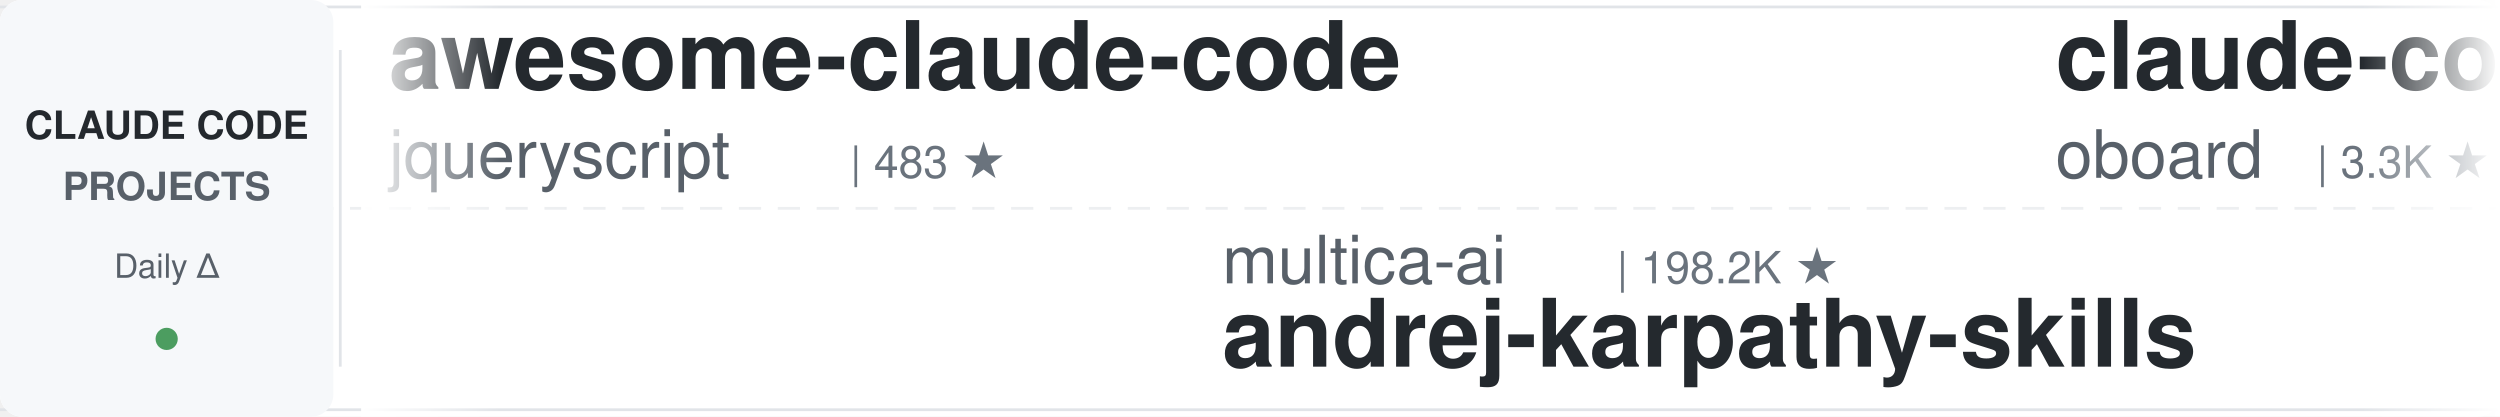
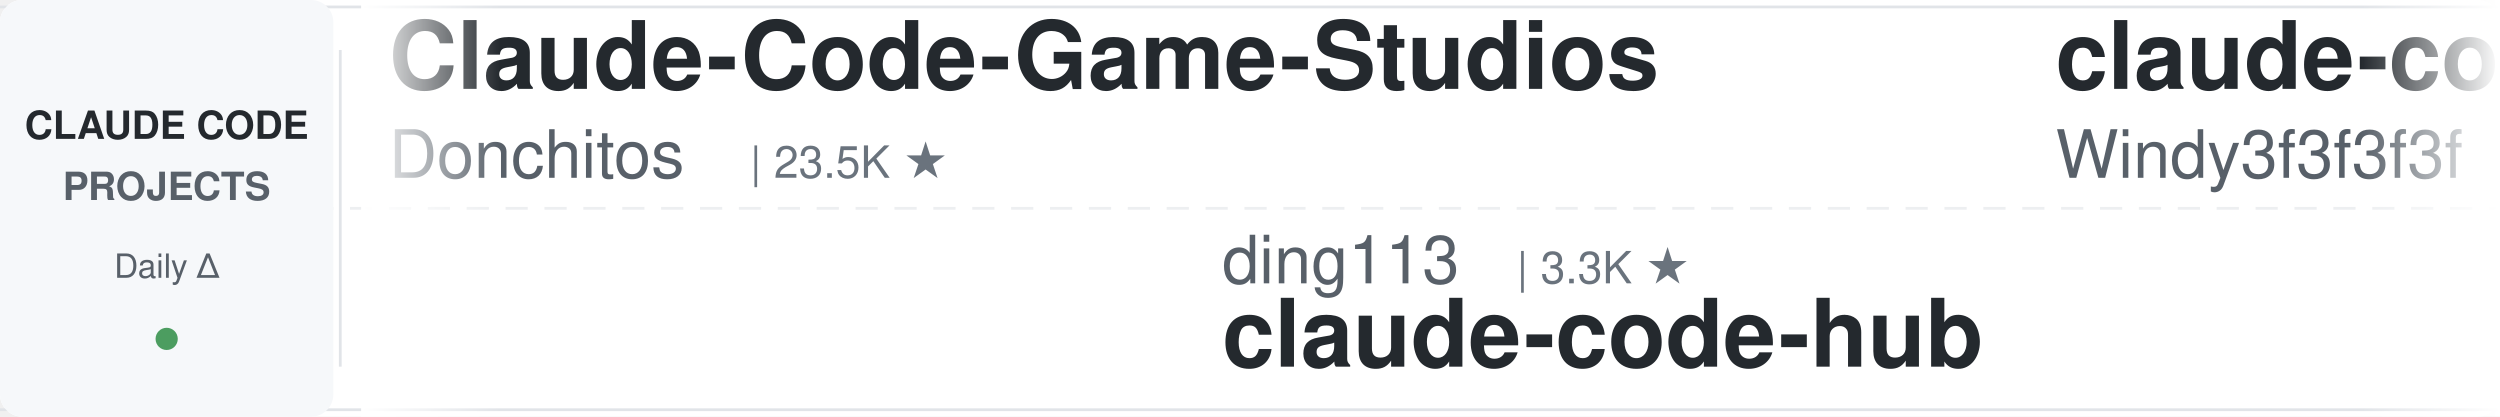
<svg xmlns="http://www.w3.org/2000/svg" width="900" height="150">
  <defs>
    <linearGradient id="leftFade" x1="0%" y1="0%" x2="100%" y2="0%">
      <stop offset="0%" style="stop-color:#ffffff;stop-opacity:1" />
      <stop offset="100%" style="stop-color:#ffffff;stop-opacity:0" />
    </linearGradient>
    <linearGradient id="rightFade" x1="0%" y1="0%" x2="100%" y2="0%">
      <stop offset="0%" style="stop-color:#ffffff;stop-opacity:0" />
      <stop offset="100%" style="stop-color:#ffffff;stop-opacity:1" />
    </linearGradient>
  </defs>
  <rect width="900" height="150" fill="#ffffff" rx="8" />
  <rect x="0" y="2" width="900" height="1" fill="#e1e4e8" />
  <rect x="0" y="147" width="900" height="1" fill="#e1e4e8" />
  <line x1="0" y1="75" x2="900" y2="75" stroke="#e1e4e8" stroke-width="1" stroke-dasharray="8 6" opacity="0.6" />
  <rect x="0" y="0" width="120" height="150" fill="#f6f8fa" rx="8" />
  <text x="60" y="50" font-family="-apple-system, BlinkMacSystemFont, 'Segoe UI', Helvetica, Arial, sans-serif" font-size="14" font-weight="600" fill="#24292e" text-anchor="middle">CLAUDE CODE</text>
  <text x="60" y="72" font-family="-apple-system, BlinkMacSystemFont, 'Segoe UI', Helvetica, Arial, sans-serif" font-size="14" font-weight="600" fill="#586069" text-anchor="middle">PROJECTS</text>
  <text x="60" y="100" font-family="-apple-system, BlinkMacSystemFont, 'Segoe UI', Helvetica, Arial, sans-serif" font-size="12" font-weight="500" fill="#586069" text-anchor="middle">Daily Δ</text>
  <circle cx="60" cy="122" r="4" fill="#22863a" opacity="0.8" />
  <rect x="122" y="18" width="1" height="114" fill="#e1e4e8" />
  <clipPath id="tickerClip">
    <rect x="130" y="0" width="770" height="150" />
  </clipPath>
  <g clip-path="url(#tickerClip)">
    <g id="tickerItems">
      <animateTransform attributeName="transform" attributeType="XML" type="translate" from="0 0" to="-3000 0" dur="54s" repeatCount="indefinite" />
      <g transform="translate(0, 0)">
-         <text x="140" y="32" font-family="-apple-system, BlinkMacSystemFont, 'Segoe UI', Helvetica, Arial, sans-serif" font-size="34" font-weight="600" fill="#24292e">awesome-claude-code</text>
-         <text x="140" y="64" font-family="-apple-system, BlinkMacSystemFont, 'Segoe UI', Helvetica, Arial, sans-serif" font-size="24" font-weight="400" fill="#586069">jqueryscript</text>
-         <text x="306" y="64" font-family="-apple-system, BlinkMacSystemFont, 'Segoe UI', Helvetica, Arial, sans-serif" font-size="16" font-weight="500" fill="#6a737d">| 483 ★</text>
+         <text x="140" y="32" font-family="-apple-system, BlinkMacSystemFont, 'Segoe UI', Helvetica, Arial, sans-serif" font-size="34" font-weight="600" fill="#24292e">Claude-Code-Game-Studios</text>
+         <text x="140" y="64" font-family="-apple-system, BlinkMacSystemFont, 'Segoe UI', Helvetica, Arial, sans-serif" font-size="24" font-weight="400" fill="#586069">Donchitos</text>
+         <text x="270" y="64" font-family="-apple-system, BlinkMacSystemFont, 'Segoe UI', Helvetica, Arial, sans-serif" font-size="16" font-weight="500" fill="#6a737d">| 23.5K ★</text>
      </g>
      <g transform="translate(300, 0)">
-         <text x="140" y="102" font-family="-apple-system, BlinkMacSystemFont, 'Segoe UI', Helvetica, Arial, sans-serif" font-size="24" font-weight="400" fill="#586069">multica-ai</text>
-         <text x="282" y="102" font-family="-apple-system, BlinkMacSystemFont, 'Segoe UI', Helvetica, Arial, sans-serif" font-size="16" font-weight="500" fill="#6a737d">| 198.2K ★</text>
-         <text x="140" y="132" font-family="-apple-system, BlinkMacSystemFont, 'Segoe UI', Helvetica, Arial, sans-serif" font-size="34" font-weight="600" fill="#24292e">andrej-karpathy-skills</text>
+         <text x="140" y="102" font-family="-apple-system, BlinkMacSystemFont, 'Segoe UI', Helvetica, Arial, sans-serif" font-size="24" font-weight="400" fill="#586069">ding113</text>
+         <text x="246" y="102" font-family="-apple-system, BlinkMacSystemFont, 'Segoe UI', Helvetica, Arial, sans-serif" font-size="16" font-weight="500" fill="#6a737d">| 3.3K ★</text>
+         <text x="140" y="132" font-family="-apple-system, BlinkMacSystemFont, 'Segoe UI', Helvetica, Arial, sans-serif" font-size="34" font-weight="600" fill="#24292e">claude-code-hub</text>
      </g>
      <g transform="translate(600, 0)">
-         <text x="140" y="32" font-family="-apple-system, BlinkMacSystemFont, 'Segoe UI', Helvetica, Arial, sans-serif" font-size="34" font-weight="600" fill="#24292e">claude-code-rev</text>
-         <text x="140" y="64" font-family="-apple-system, BlinkMacSystemFont, 'Segoe UI', Helvetica, Arial, sans-serif" font-size="24" font-weight="400" fill="#586069">oboard</text>
-         <text x="234" y="64" font-family="-apple-system, BlinkMacSystemFont, 'Segoe UI', Helvetica, Arial, sans-serif" font-size="16" font-weight="500" fill="#6a737d">| 3.3K ★</text>
+         <text x="140" y="32" font-family="-apple-system, BlinkMacSystemFont, 'Segoe UI', Helvetica, Arial, sans-serif" font-size="34" font-weight="600" fill="#24292e">claude-code-from-scratch</text>
+         <text x="140" y="64" font-family="-apple-system, BlinkMacSystemFont, 'Segoe UI', Helvetica, Arial, sans-serif" font-size="24" font-weight="400" fill="#586069">Windy3f3f3f3f</text>
+         <text x="318" y="64" font-family="-apple-system, BlinkMacSystemFont, 'Segoe UI', Helvetica, Arial, sans-serif" font-size="16" font-weight="500" fill="#6a737d">| 2.5K ★</text>
      </g>
      <g transform="translate(900, 0)">
-         <text x="140" y="102" font-family="-apple-system, BlinkMacSystemFont, 'Segoe UI', Helvetica, Arial, sans-serif" font-size="24" font-weight="400" fill="#586069">FlorianBruniaux</text>
-         <text x="342" y="102" font-family="-apple-system, BlinkMacSystemFont, 'Segoe UI', Helvetica, Arial, sans-serif" font-size="16" font-weight="500" fill="#6a737d">| 5.6K ★</text>
-         <text x="140" y="132" font-family="-apple-system, BlinkMacSystemFont, 'Segoe UI', Helvetica, Arial, sans-serif" font-size="34" font-weight="600" fill="#24292e">claude-code-ultimate-gui...</text>
+         <text x="140" y="102" font-family="-apple-system, BlinkMacSystemFont, 'Segoe UI', Helvetica, Arial, sans-serif" font-size="24" font-weight="400" fill="#586069">kodu-ai</text>
+         <text x="246" y="102" font-family="-apple-system, BlinkMacSystemFont, 'Segoe UI', Helvetica, Arial, sans-serif" font-size="16" font-weight="500" fill="#6a737d">| 5.2K ★</text>
+         <text x="140" y="132" font-family="-apple-system, BlinkMacSystemFont, 'Segoe UI', Helvetica, Arial, sans-serif" font-size="34" font-weight="600" fill="#24292e">claude-coder</text>
      </g>
      <g transform="translate(1200, 0)">
-         <text x="140" y="32" font-family="-apple-system, BlinkMacSystemFont, 'Segoe UI', Helvetica, Arial, sans-serif" font-size="34" font-weight="600" fill="#24292e">claude-code-spec-workflo...</text>
-         <text x="140" y="64" font-family="-apple-system, BlinkMacSystemFont, 'Segoe UI', Helvetica, Arial, sans-serif" font-size="24" font-weight="400" fill="#586069">Pimzino</text>
-         <text x="246" y="64" font-family="-apple-system, BlinkMacSystemFont, 'Segoe UI', Helvetica, Arial, sans-serif" font-size="16" font-weight="500" fill="#6a737d">| 3.8K ★</text>
+         <text x="140" y="32" font-family="-apple-system, BlinkMacSystemFont, 'Segoe UI', Helvetica, Arial, sans-serif" font-size="34" font-weight="600" fill="#24292e">claude-code-showcase</text>
+         <text x="140" y="64" font-family="-apple-system, BlinkMacSystemFont, 'Segoe UI', Helvetica, Arial, sans-serif" font-size="24" font-weight="400" fill="#586069">ChrisWiles</text>
+         <text x="282" y="64" font-family="-apple-system, BlinkMacSystemFont, 'Segoe UI', Helvetica, Arial, sans-serif" font-size="16" font-weight="500" fill="#6a737d">| 6.0K ★</text>
      </g>
      <g transform="translate(1500, 0)">
-         <text x="140" y="102" font-family="-apple-system, BlinkMacSystemFont, 'Segoe UI', Helvetica, Arial, sans-serif" font-size="24" font-weight="400" fill="#586069">lintsinghua</text>
-         <text x="294" y="102" font-family="-apple-system, BlinkMacSystemFont, 'Segoe UI', Helvetica, Arial, sans-serif" font-size="16" font-weight="500" fill="#6a737d">| 4.0K ★</text>
-         <text x="140" y="132" font-family="-apple-system, BlinkMacSystemFont, 'Segoe UI', Helvetica, Arial, sans-serif" font-size="34" font-weight="600" fill="#24292e">claude-code-book</text>
+         <text x="140" y="102" font-family="-apple-system, BlinkMacSystemFont, 'Segoe UI', Helvetica, Arial, sans-serif" font-size="24" font-weight="400" fill="#586069">Maciek-roboblog</text>
+         <text x="342" y="102" font-family="-apple-system, BlinkMacSystemFont, 'Segoe UI', Helvetica, Arial, sans-serif" font-size="16" font-weight="500" fill="#6a737d">| 8.6K ★</text>
+         <text x="140" y="132" font-family="-apple-system, BlinkMacSystemFont, 'Segoe UI', Helvetica, Arial, sans-serif" font-size="34" font-weight="600" fill="#24292e">Claude-Code-Usage-Monito...</text>
      </g>
      <g transform="translate(1800, 0)">
-         <text x="140" y="32" font-family="-apple-system, BlinkMacSystemFont, 'Segoe UI', Helvetica, Arial, sans-serif" font-size="34" font-weight="600" fill="#24292e">ClaudeCodeAgents</text>
-         <text x="140" y="64" font-family="-apple-system, BlinkMacSystemFont, 'Segoe UI', Helvetica, Arial, sans-serif" font-size="24" font-weight="400" fill="#586069">darcyegb</text>
-         <text x="258" y="64" font-family="-apple-system, BlinkMacSystemFont, 'Segoe UI', Helvetica, Arial, sans-serif" font-size="16" font-weight="500" fill="#6a737d">| 751 ★</text>
+         <text x="140" y="32" font-family="-apple-system, BlinkMacSystemFont, 'Segoe UI', Helvetica, Arial, sans-serif" font-size="34" font-weight="600" fill="#24292e">awesome-claude-code-tool...</text>
+         <text x="140" y="64" font-family="-apple-system, BlinkMacSystemFont, 'Segoe UI', Helvetica, Arial, sans-serif" font-size="24" font-weight="400" fill="#586069">rohitg00</text>
+         <text x="258" y="64" font-family="-apple-system, BlinkMacSystemFont, 'Segoe UI', Helvetica, Arial, sans-serif" font-size="16" font-weight="500" fill="#6a737d">| 2.4K ★</text>
      </g>
      <g transform="translate(2100, 0)">
-         <text x="140" y="102" font-family="-apple-system, BlinkMacSystemFont, 'Segoe UI', Helvetica, Arial, sans-serif" font-size="24" font-weight="400" fill="#586069">alejandrobalderas</text>
-         <text x="366" y="102" font-family="-apple-system, BlinkMacSystemFont, 'Segoe UI', Helvetica, Arial, sans-serif" font-size="16" font-weight="500" fill="#6a737d">| 2.7K ★</text>
-         <text x="140" y="132" font-family="-apple-system, BlinkMacSystemFont, 'Segoe UI', Helvetica, Arial, sans-serif" font-size="34" font-weight="600" fill="#24292e">claude-code-from-source</text>
+         <text x="140" y="102" font-family="-apple-system, BlinkMacSystemFont, 'Segoe UI', Helvetica, Arial, sans-serif" font-size="24" font-weight="400" fill="#586069">frankbria</text>
+         <text x="270" y="102" font-family="-apple-system, BlinkMacSystemFont, 'Segoe UI', Helvetica, Arial, sans-serif" font-size="16" font-weight="500" fill="#6a737d">| 9.6K ★</text>
+         <text x="140" y="132" font-family="-apple-system, BlinkMacSystemFont, 'Segoe UI', Helvetica, Arial, sans-serif" font-size="34" font-weight="600" fill="#24292e">ralph-claude-code</text>
      </g>
      <g transform="translate(2400, 0)">
-         <text x="140" y="32" font-family="-apple-system, BlinkMacSystemFont, 'Segoe UI', Helvetica, Arial, sans-serif" font-size="34" font-weight="600" fill="#24292e">claude-code-source</text>
-         <text x="140" y="64" font-family="-apple-system, BlinkMacSystemFont, 'Segoe UI', Helvetica, Arial, sans-serif" font-size="24" font-weight="400" fill="#586069">hangsman</text>
-         <text x="258" y="64" font-family="-apple-system, BlinkMacSystemFont, 'Segoe UI', Helvetica, Arial, sans-serif" font-size="16" font-weight="500" fill="#6a737d">| 790 ★</text>
+         <text x="140" y="32" font-family="-apple-system, BlinkMacSystemFont, 'Segoe UI', Helvetica, Arial, sans-serif" font-size="34" font-weight="600" fill="#24292e">claude-code-action</text>
+         <text x="140" y="64" font-family="-apple-system, BlinkMacSystemFont, 'Segoe UI', Helvetica, Arial, sans-serif" font-size="24" font-weight="400" fill="#586069">anthropics</text>
+         <text x="282" y="64" font-family="-apple-system, BlinkMacSystemFont, 'Segoe UI', Helvetica, Arial, sans-serif" font-size="16" font-weight="500" fill="#6a737d">| 8.5K ★</text>
      </g>
      <g transform="translate(2700, 0)">
-         <text x="140" y="102" font-family="-apple-system, BlinkMacSystemFont, 'Segoe UI', Helvetica, Arial, sans-serif" font-size="24" font-weight="400" fill="#586069">andrew-kramer-inno</text>
-         <text x="378" y="102" font-family="-apple-system, BlinkMacSystemFont, 'Segoe UI', Helvetica, Arial, sans-serif" font-size="16" font-weight="500" fill="#6a737d">| 593 ★</text>
-         <text x="140" y="132" font-family="-apple-system, BlinkMacSystemFont, 'Segoe UI', Helvetica, Arial, sans-serif" font-size="34" font-weight="600" fill="#24292e">claude-code-source-build</text>
+         <text x="140" y="102" font-family="-apple-system, BlinkMacSystemFont, 'Segoe UI', Helvetica, Arial, sans-serif" font-size="24" font-weight="400" fill="#586069">feiskyer</text>
+         <text x="258" y="102" font-family="-apple-system, BlinkMacSystemFont, 'Segoe UI', Helvetica, Arial, sans-serif" font-size="16" font-weight="500" fill="#6a737d">| 1.6K ★</text>
+         <text x="140" y="132" font-family="-apple-system, BlinkMacSystemFont, 'Segoe UI', Helvetica, Arial, sans-serif" font-size="34" font-weight="600" fill="#24292e">claude-code-settings</text>
      </g>
      <g transform="translate(3000, 0)">
-         <text x="140" y="32" font-family="-apple-system, BlinkMacSystemFont, 'Segoe UI', Helvetica, Arial, sans-serif" font-size="34" font-weight="600" fill="#24292e">awesome-claude-code</text>
-         <text x="140" y="64" font-family="-apple-system, BlinkMacSystemFont, 'Segoe UI', Helvetica, Arial, sans-serif" font-size="24" font-weight="400" fill="#586069">jqueryscript</text>
-         <text x="306" y="64" font-family="-apple-system, BlinkMacSystemFont, 'Segoe UI', Helvetica, Arial, sans-serif" font-size="16" font-weight="500" fill="#6a737d">| 483 ★</text>
+         <text x="140" y="32" font-family="-apple-system, BlinkMacSystemFont, 'Segoe UI', Helvetica, Arial, sans-serif" font-size="34" font-weight="600" fill="#24292e">Claude-Code-Game-Studios</text>
+         <text x="140" y="64" font-family="-apple-system, BlinkMacSystemFont, 'Segoe UI', Helvetica, Arial, sans-serif" font-size="24" font-weight="400" fill="#586069">Donchitos</text>
+         <text x="270" y="64" font-family="-apple-system, BlinkMacSystemFont, 'Segoe UI', Helvetica, Arial, sans-serif" font-size="16" font-weight="500" fill="#6a737d">| 23.5K ★</text>
      </g>
      <g transform="translate(3300, 0)">
-         <text x="140" y="102" font-family="-apple-system, BlinkMacSystemFont, 'Segoe UI', Helvetica, Arial, sans-serif" font-size="24" font-weight="400" fill="#586069">multica-ai</text>
-         <text x="282" y="102" font-family="-apple-system, BlinkMacSystemFont, 'Segoe UI', Helvetica, Arial, sans-serif" font-size="16" font-weight="500" fill="#6a737d">| 198.2K ★</text>
-         <text x="140" y="132" font-family="-apple-system, BlinkMacSystemFont, 'Segoe UI', Helvetica, Arial, sans-serif" font-size="34" font-weight="600" fill="#24292e">andrej-karpathy-skills</text>
+         <text x="140" y="102" font-family="-apple-system, BlinkMacSystemFont, 'Segoe UI', Helvetica, Arial, sans-serif" font-size="24" font-weight="400" fill="#586069">ding113</text>
+         <text x="246" y="102" font-family="-apple-system, BlinkMacSystemFont, 'Segoe UI', Helvetica, Arial, sans-serif" font-size="16" font-weight="500" fill="#6a737d">| 3.3K ★</text>
+         <text x="140" y="132" font-family="-apple-system, BlinkMacSystemFont, 'Segoe UI', Helvetica, Arial, sans-serif" font-size="34" font-weight="600" fill="#24292e">claude-code-hub</text>
      </g>
      <g transform="translate(3600, 0)">
-         <text x="140" y="32" font-family="-apple-system, BlinkMacSystemFont, 'Segoe UI', Helvetica, Arial, sans-serif" font-size="34" font-weight="600" fill="#24292e">claude-code-rev</text>
-         <text x="140" y="64" font-family="-apple-system, BlinkMacSystemFont, 'Segoe UI', Helvetica, Arial, sans-serif" font-size="24" font-weight="400" fill="#586069">oboard</text>
-         <text x="234" y="64" font-family="-apple-system, BlinkMacSystemFont, 'Segoe UI', Helvetica, Arial, sans-serif" font-size="16" font-weight="500" fill="#6a737d">| 3.3K ★</text>
+         <text x="140" y="32" font-family="-apple-system, BlinkMacSystemFont, 'Segoe UI', Helvetica, Arial, sans-serif" font-size="34" font-weight="600" fill="#24292e">claude-code-from-scratch</text>
+         <text x="140" y="64" font-family="-apple-system, BlinkMacSystemFont, 'Segoe UI', Helvetica, Arial, sans-serif" font-size="24" font-weight="400" fill="#586069">Windy3f3f3f3f</text>
+         <text x="318" y="64" font-family="-apple-system, BlinkMacSystemFont, 'Segoe UI', Helvetica, Arial, sans-serif" font-size="16" font-weight="500" fill="#6a737d">| 2.5K ★</text>
      </g>
      <g transform="translate(3900, 0)">
-         <text x="140" y="102" font-family="-apple-system, BlinkMacSystemFont, 'Segoe UI', Helvetica, Arial, sans-serif" font-size="24" font-weight="400" fill="#586069">FlorianBruniaux</text>
-         <text x="342" y="102" font-family="-apple-system, BlinkMacSystemFont, 'Segoe UI', Helvetica, Arial, sans-serif" font-size="16" font-weight="500" fill="#6a737d">| 5.6K ★</text>
-         <text x="140" y="132" font-family="-apple-system, BlinkMacSystemFont, 'Segoe UI', Helvetica, Arial, sans-serif" font-size="34" font-weight="600" fill="#24292e">claude-code-ultimate-gui...</text>
+         <text x="140" y="102" font-family="-apple-system, BlinkMacSystemFont, 'Segoe UI', Helvetica, Arial, sans-serif" font-size="24" font-weight="400" fill="#586069">kodu-ai</text>
+         <text x="246" y="102" font-family="-apple-system, BlinkMacSystemFont, 'Segoe UI', Helvetica, Arial, sans-serif" font-size="16" font-weight="500" fill="#6a737d">| 5.2K ★</text>
+         <text x="140" y="132" font-family="-apple-system, BlinkMacSystemFont, 'Segoe UI', Helvetica, Arial, sans-serif" font-size="34" font-weight="600" fill="#24292e">claude-coder</text>
      </g>
    </g>
  </g>
  <rect x="130" y="0" width="50" height="150" fill="url(#leftFade)" />
  <rect x="850" y="0" width="50" height="150" fill="url(#rightFade)" />
</svg>
